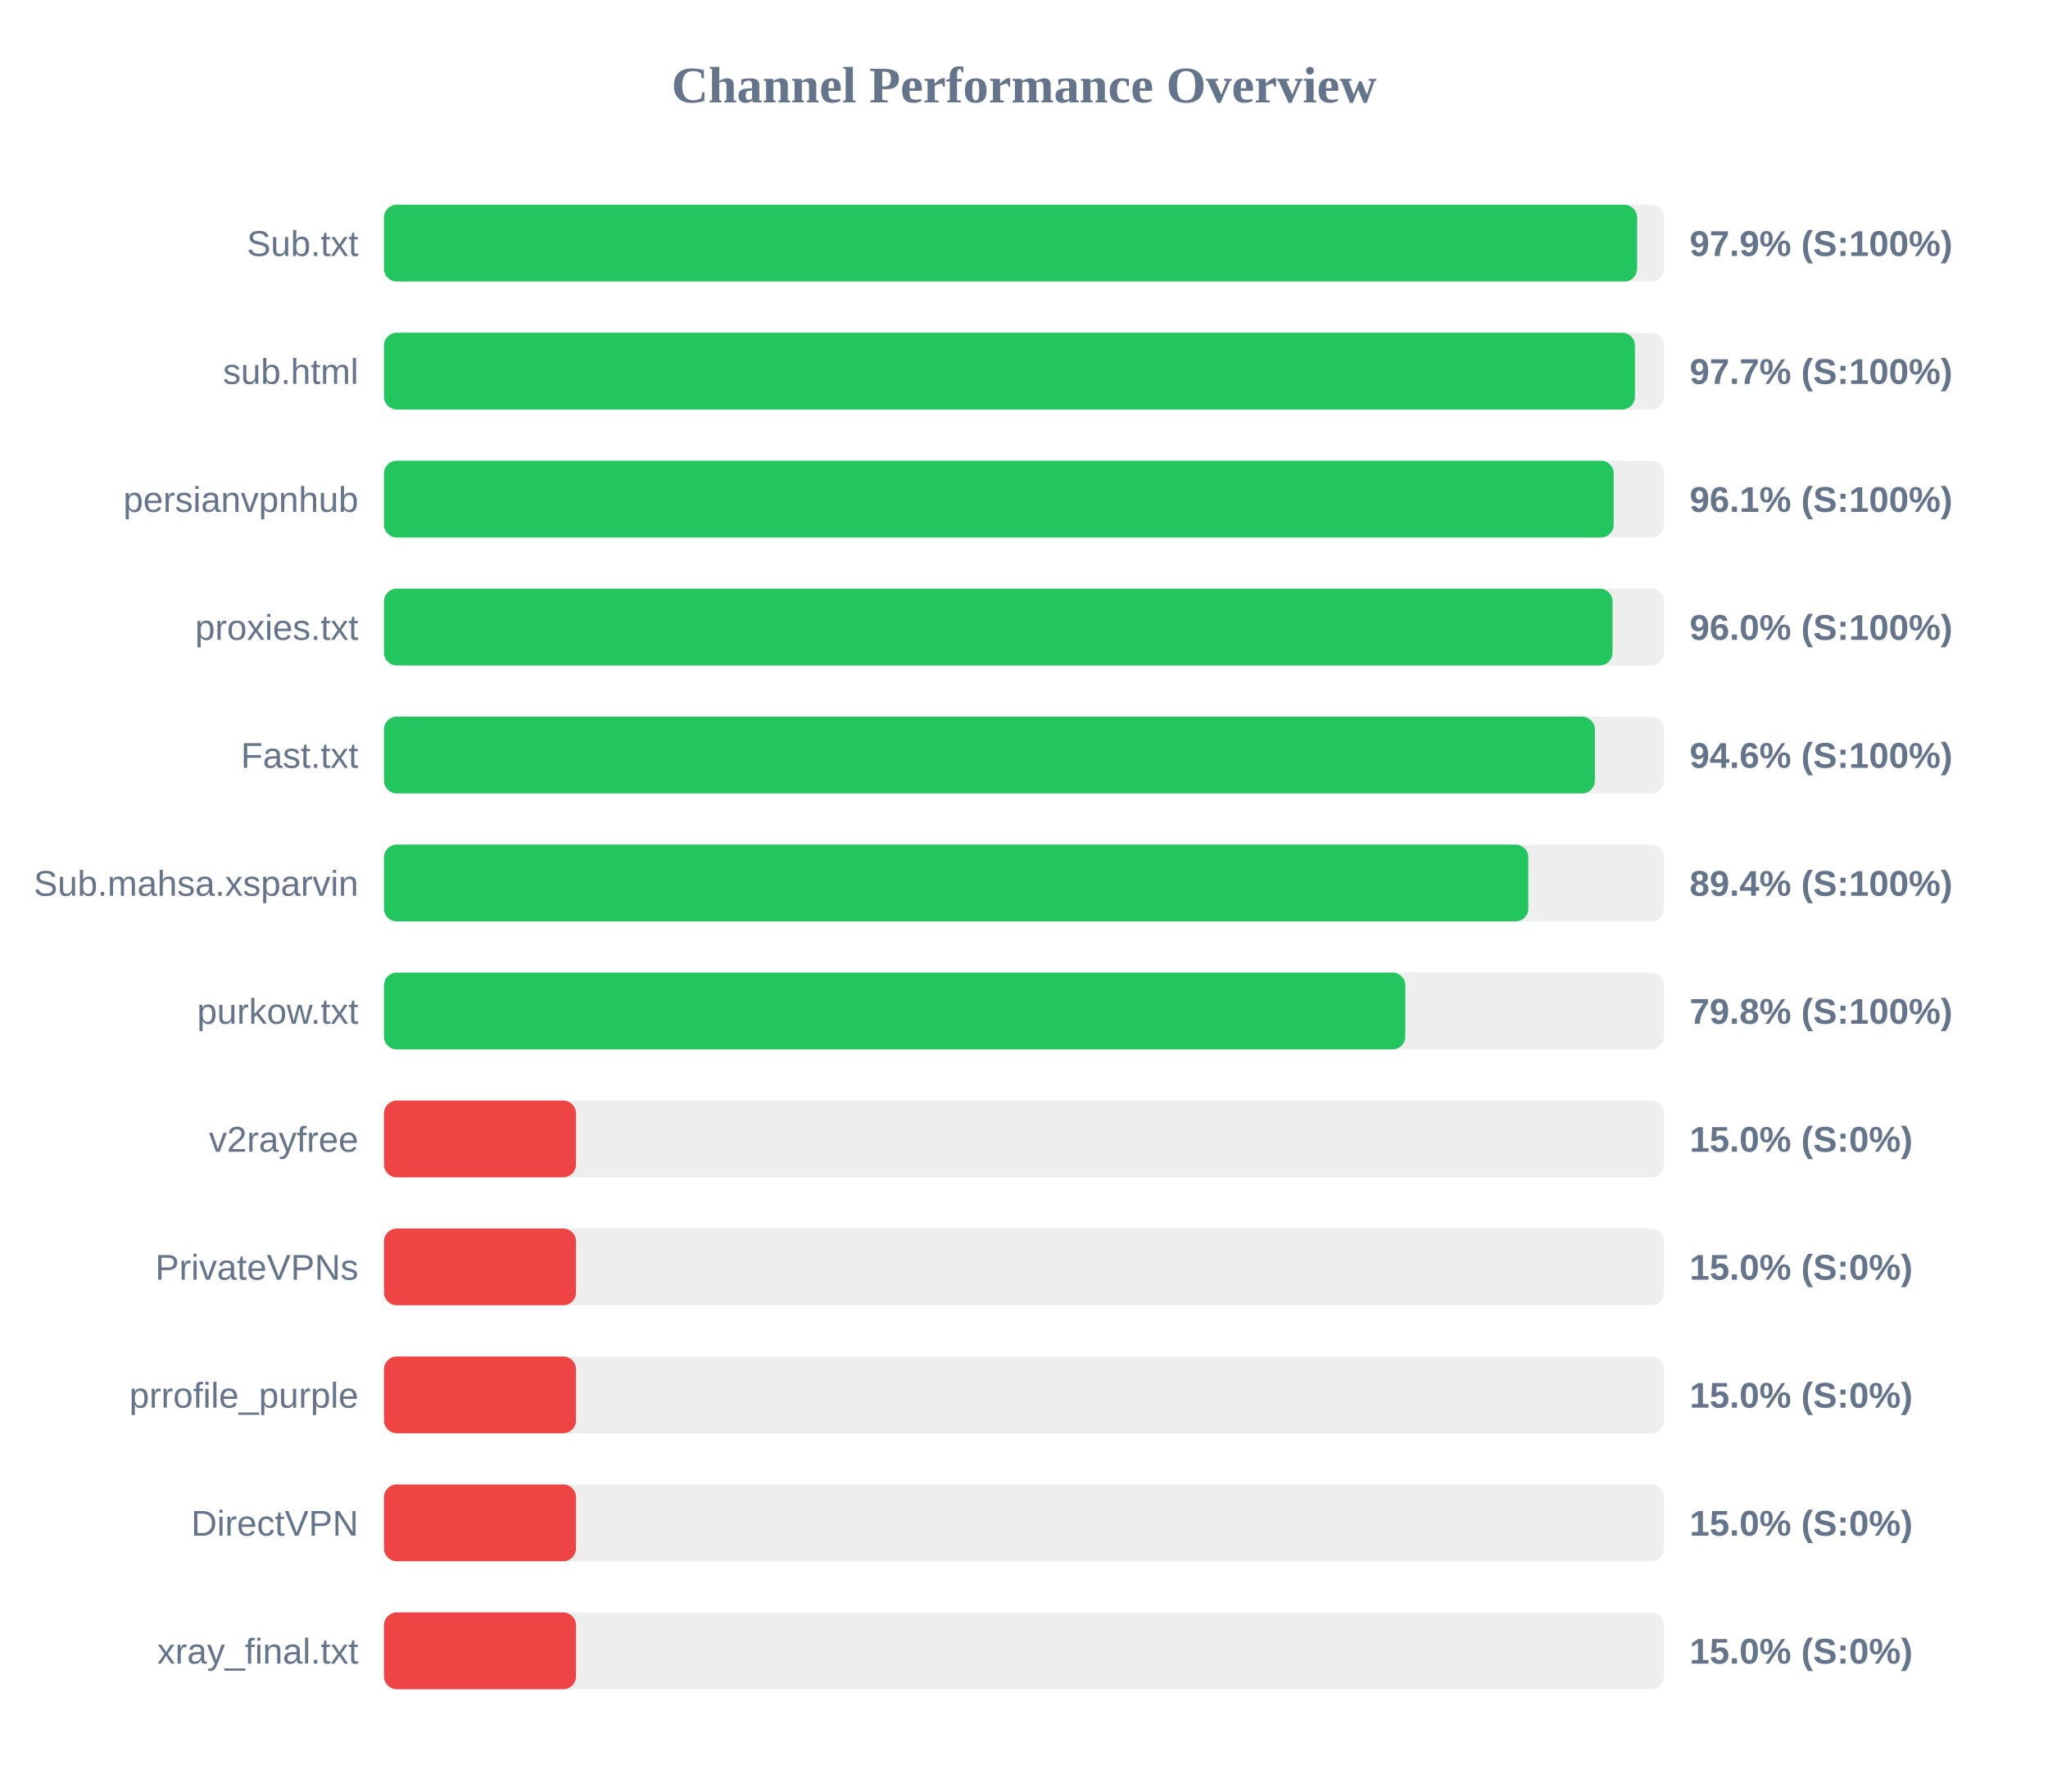
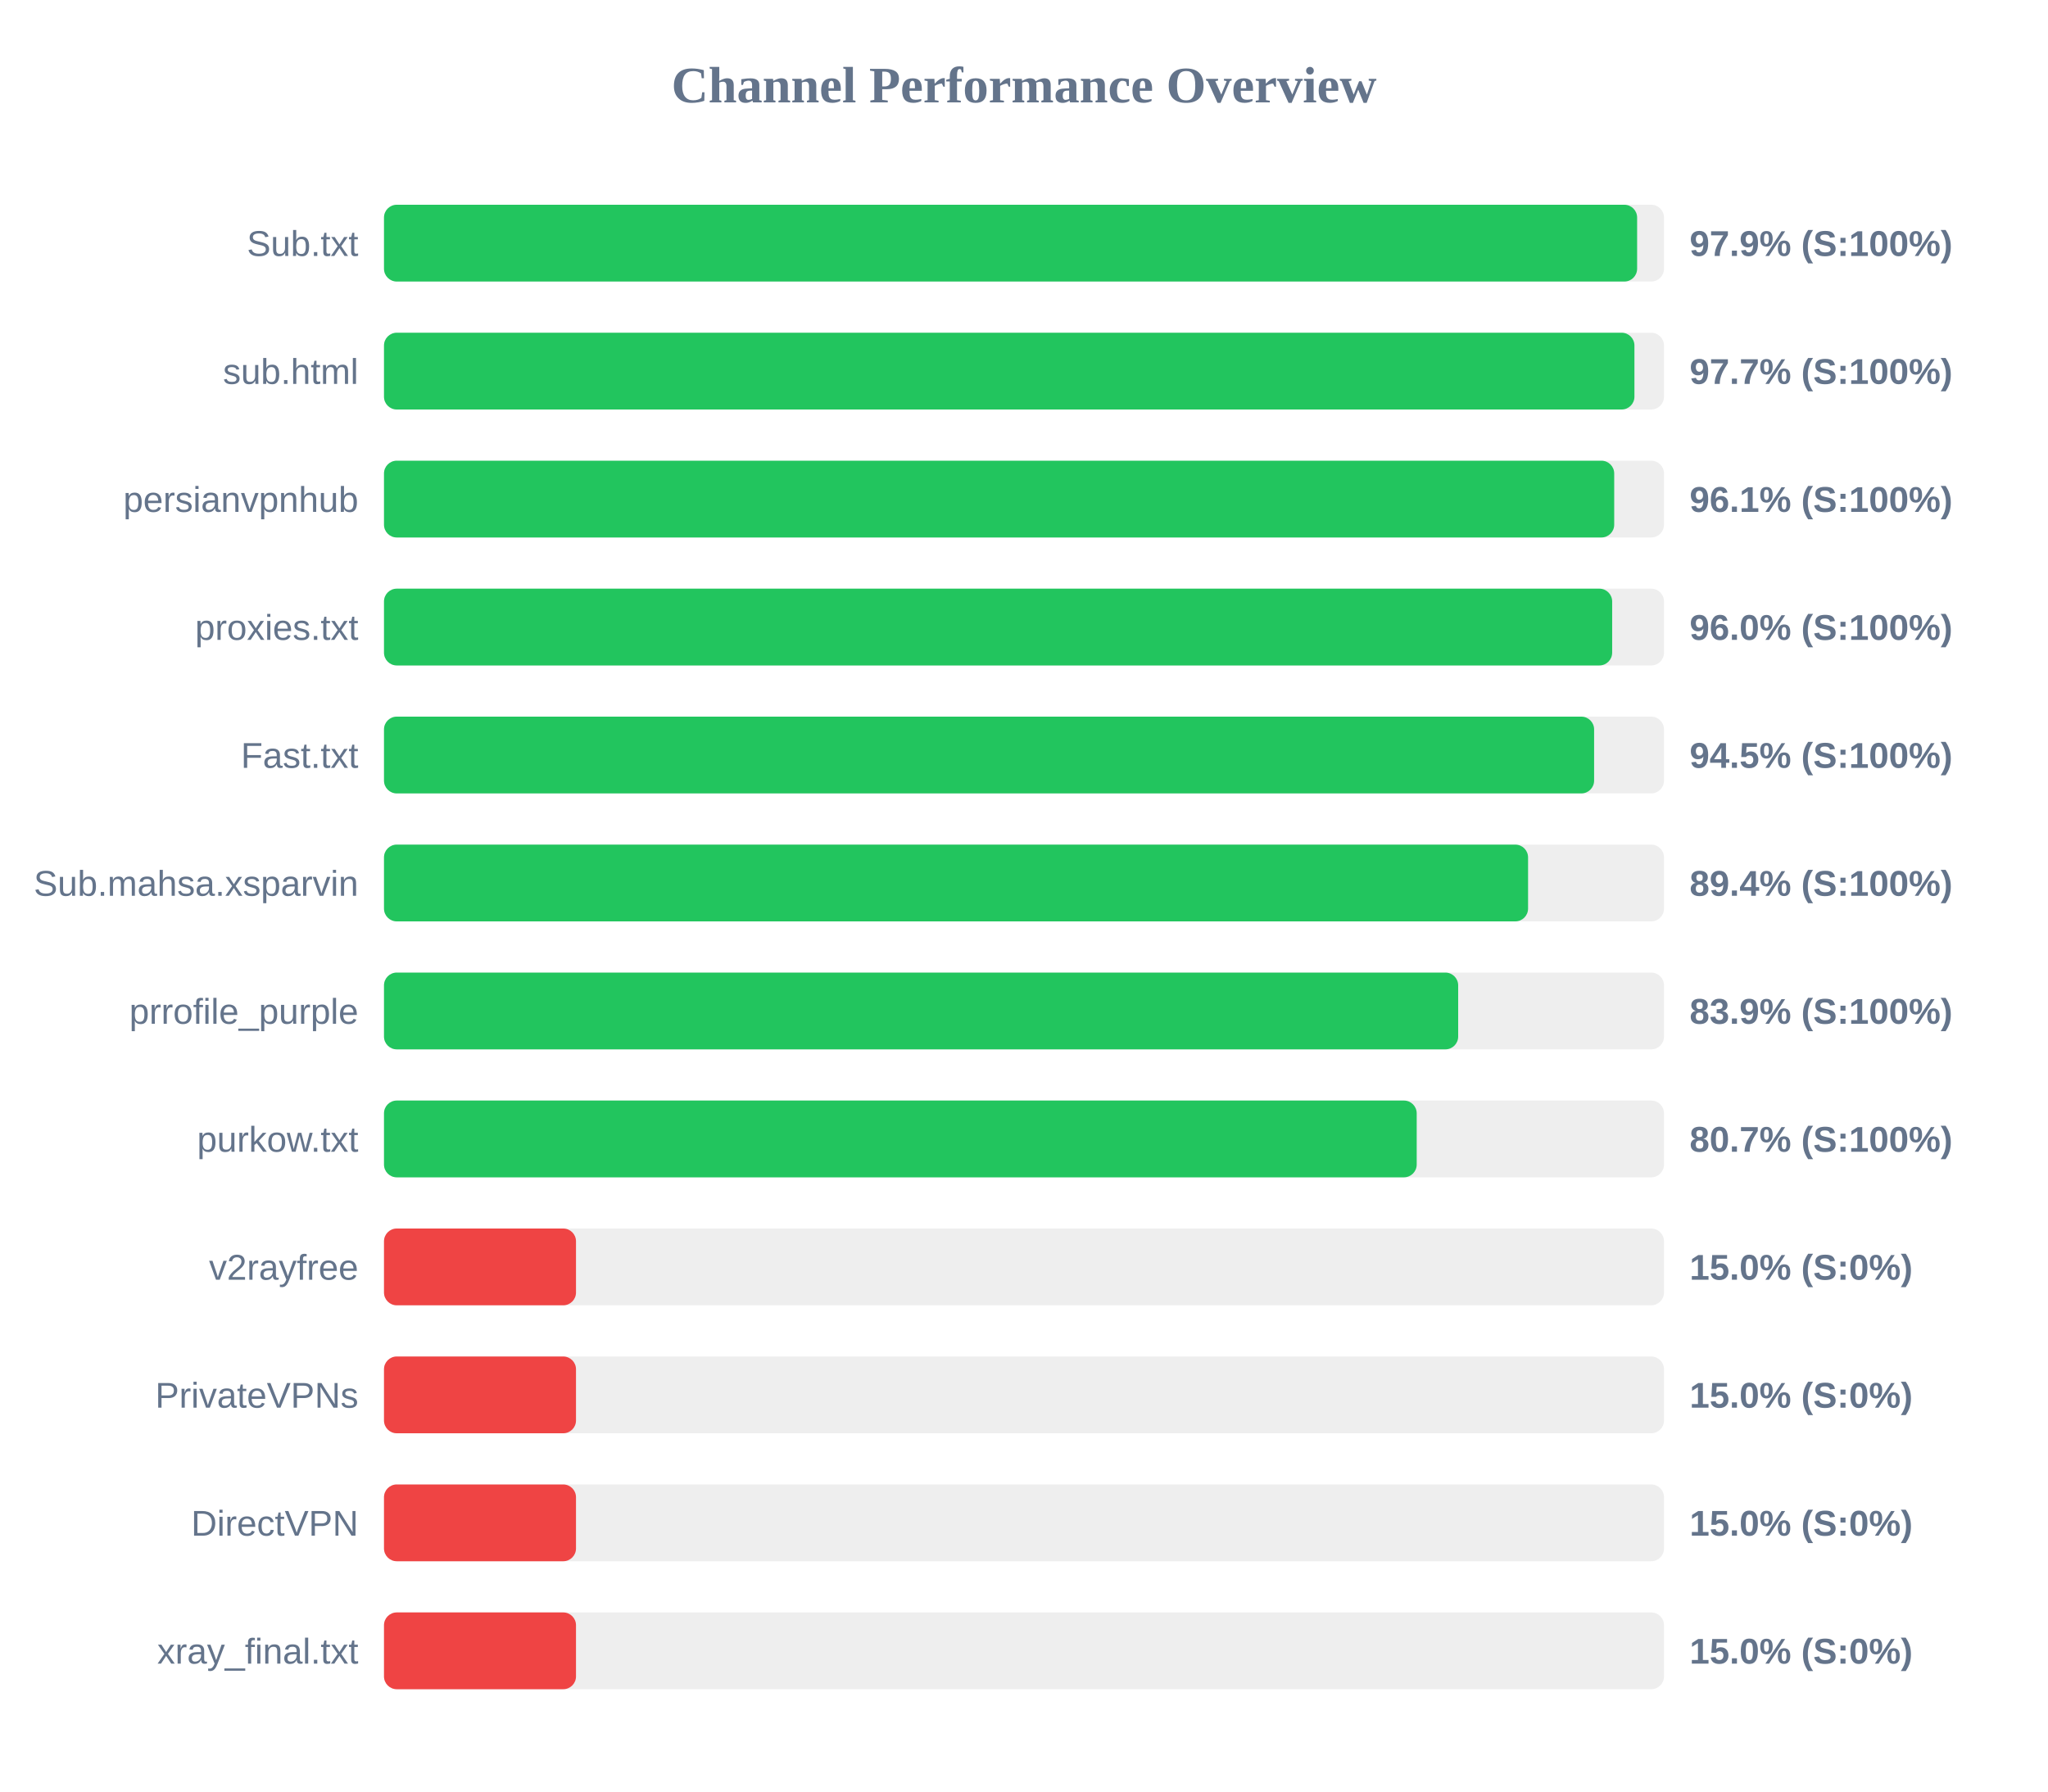
<svg xmlns="http://www.w3.org/2000/svg" width="800" height="700" version="1.1">
  <style>
        .row { font: 14px Arial; fill: #64748b; }
        .score { font: bold 14px Arial; fill: #64748b; }
    </style>
  <text x="400" y="40" text-anchor="middle" font-size="20px" font-weight="bold" fill="#64748b">Channel Performance Overview</text>
  <rect x="150" y="80" width="500" height="30" fill="#eee" rx="5" />
  <rect x="150" y="80" width="489.5" height="30" fill="#22c55e" rx="5" />
  <text x="140" y="100" text-anchor="end" class="row">Sub.txt</text>
  <text x="660" y="100" text-anchor="start" class="score">97.9% (S:100%)</text>
  <rect x="150" y="130" width="500" height="30" fill="#eee" rx="5" />
-   <rect x="150" y="130" width="488.65" height="30" fill="#22c55e" rx="5" />
+   <rect x="150" y="130" width="488.45" height="30" fill="#22c55e" rx="5" />
  <text x="140" y="150" text-anchor="end" class="row">sub.html</text>
  <text x="660" y="150" text-anchor="start" class="score">97.7% (S:100%)</text>
  <rect x="150" y="180" width="500" height="30" fill="#eee" rx="5" />
-   <rect x="150" y="180" width="480.35" height="30" fill="#22c55e" rx="5" />
+   <rect x="150" y="180" width="480.55" height="30" fill="#22c55e" rx="5" />
  <text x="140" y="200" text-anchor="end" class="row">persianvpnhub</text>
  <text x="660" y="200" text-anchor="start" class="score">96.1% (S:100%)</text>
  <rect x="150" y="230" width="500" height="30" fill="#eee" rx="5" />
-   <rect x="150" y="230" width="479.9" height="30" fill="#22c55e" rx="5" />
+   <rect x="150" y="230" width="479.75" height="30" fill="#22c55e" rx="5" />
  <text x="140" y="250" text-anchor="end" class="row">proxies.txt</text>
  <text x="660" y="250" text-anchor="start" class="score">96.0% (S:100%)</text>
  <rect x="150" y="280" width="500" height="30" fill="#eee" rx="5" />
-   <rect x="150" y="280" width="473.0" height="30" fill="#22c55e" rx="5" />
+   <rect x="150" y="280" width="472.7" height="30" fill="#22c55e" rx="5" />
  <text x="140" y="300" text-anchor="end" class="row">Fast.txt</text>
-   <text x="660" y="300" text-anchor="start" class="score">94.6% (S:100%)</text>
+   <text x="660" y="300" text-anchor="start" class="score">94.5% (S:100%)</text>
  <rect x="150" y="330" width="500" height="30" fill="#eee" rx="5" />
-   <rect x="150" y="330" width="447.0" height="30" fill="#22c55e" rx="5" />
+   <rect x="150" y="330" width="446.9" height="30" fill="#22c55e" rx="5" />
  <text x="140" y="350" text-anchor="end" class="row">Sub.mahsa.xsparvin</text>
  <text x="660" y="350" text-anchor="start" class="score">89.4% (S:100%)</text>
  <rect x="150" y="380" width="500" height="30" fill="#eee" rx="5" />
-   <rect x="150" y="380" width="398.95" height="30" fill="#22c55e" rx="5" />
-   <text x="140" y="400" text-anchor="end" class="row">purkow.txt</text>
-   <text x="660" y="400" text-anchor="start" class="score">79.8% (S:100%)</text>
+   <rect x="150" y="380" width="419.6" height="30" fill="#22c55e" rx="5" />
+   <text x="140" y="400" text-anchor="end" class="row">prrofile_purple</text>
+   <text x="660" y="400" text-anchor="start" class="score">83.9% (S:100%)</text>
  <rect x="150" y="430" width="500" height="30" fill="#eee" rx="5" />
-   <rect x="150" y="430" width="75.0" height="30" fill="#ef4444" rx="5" />
-   <text x="140" y="450" text-anchor="end" class="row">v2rayfree</text>
-   <text x="660" y="450" text-anchor="start" class="score">15.0% (S:0%)</text>
+   <rect x="150" y="430" width="403.4" height="30" fill="#22c55e" rx="5" />
+   <text x="140" y="450" text-anchor="end" class="row">purkow.txt</text>
+   <text x="660" y="450" text-anchor="start" class="score">80.7% (S:100%)</text>
  <rect x="150" y="480" width="500" height="30" fill="#eee" rx="5" />
  <rect x="150" y="480" width="75.0" height="30" fill="#ef4444" rx="5" />
-   <text x="140" y="500" text-anchor="end" class="row">PrivateVPNs</text>
+   <text x="140" y="500" text-anchor="end" class="row">v2rayfree</text>
  <text x="660" y="500" text-anchor="start" class="score">15.0% (S:0%)</text>
  <rect x="150" y="530" width="500" height="30" fill="#eee" rx="5" />
  <rect x="150" y="530" width="75.0" height="30" fill="#ef4444" rx="5" />
-   <text x="140" y="550" text-anchor="end" class="row">prrofile_purple</text>
+   <text x="140" y="550" text-anchor="end" class="row">PrivateVPNs</text>
  <text x="660" y="550" text-anchor="start" class="score">15.0% (S:0%)</text>
  <rect x="150" y="580" width="500" height="30" fill="#eee" rx="5" />
  <rect x="150" y="580" width="75.0" height="30" fill="#ef4444" rx="5" />
  <text x="140" y="600" text-anchor="end" class="row">DirectVPN</text>
  <text x="660" y="600" text-anchor="start" class="score">15.0% (S:0%)</text>
  <rect x="150" y="630" width="500" height="30" fill="#eee" rx="5" />
  <rect x="150" y="630" width="75.0" height="30" fill="#ef4444" rx="5" />
  <text x="140" y="650" text-anchor="end" class="row">xray_final.txt</text>
  <text x="660" y="650" text-anchor="start" class="score">15.0% (S:0%)</text>
</svg>
